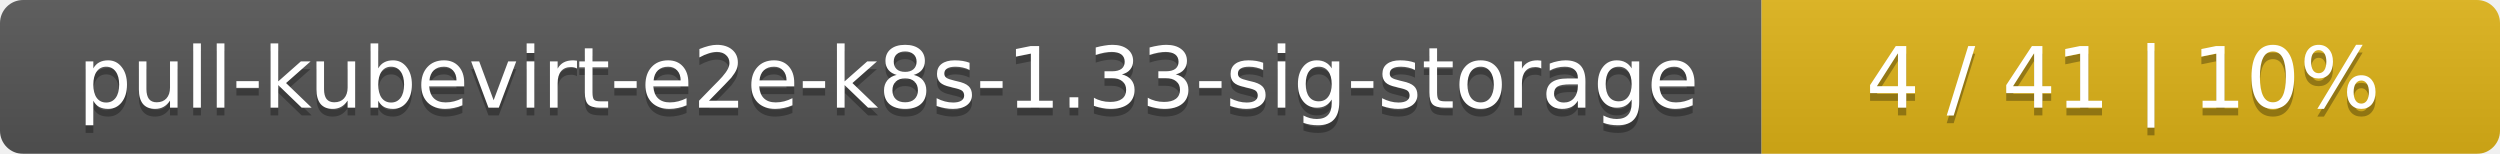
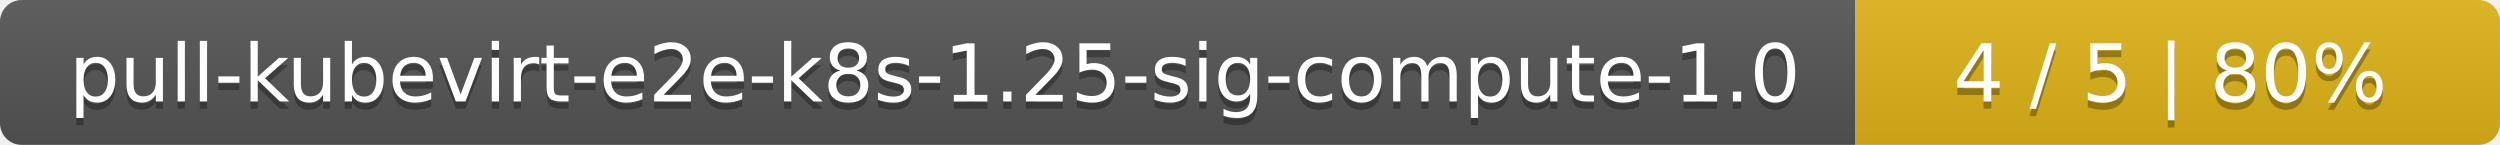
- <svg xmlns="http://www.w3.org/2000/svg" width="325" height="20">
+ <svg xmlns="http://www.w3.org/2000/svg" width="345" height="20">
  <linearGradient id="smooth" x2="0" y2="100%">
    <stop offset="0" stop-color="#bbb" stop-opacity=".1" />
    <stop offset="1" stop-opacity=".1" />
  </linearGradient>
  <mask id="round">
-     <rect width="325" height="20" rx="3" fill="#fff" />
+     <rect width="345" height="20" rx="3" fill="#fff" />
  </mask>
  <g mask="url(#round)">
-     <rect width="229" height="20" fill="#555" />
-     <rect x="229" width="96" height="20" fill="#dfb317" />
-     <rect width="325" height="20" fill="url(#smooth)" />
+     <rect width="256" height="20" fill="#555" />
+     <rect x="256" width="89" height="20" fill="#dfb317" />
+     <rect width="345" height="20" fill="url(#smooth)" />
  </g>
  <g fill="#fff" text-anchor="middle" font-family="DejaVu Sans,Verdana,Geneva,sans-serif" font-size="11">
-     <text x="115.5" y="15" fill="#010101" fill-opacity=".3">pull-kubevirt-e2e-k8s-1.33-sig-storage</text>
-     <text x="115.5" y="14">pull-kubevirt-e2e-k8s-1.33-sig-storage</text>
-     <text x="276" y="15" fill="#010101" fill-opacity=".3">4 / 41    |    10%</text>
-     <text x="276" y="14">4 / 41    |    10%</text>
+     <text x="129" y="15" fill="#010101" fill-opacity=".3">pull-kubevirt-e2e-k8s-1.25-sig-compute-1.0</text>
+     <text x="129" y="14">pull-kubevirt-e2e-k8s-1.25-sig-compute-1.0</text>
+     <text x="299.5" y="15" fill="#010101" fill-opacity=".3">4 / 5    |    80%</text>
+     <text x="299.5" y="14">4 / 5    |    80%</text>
  </g>
</svg>
